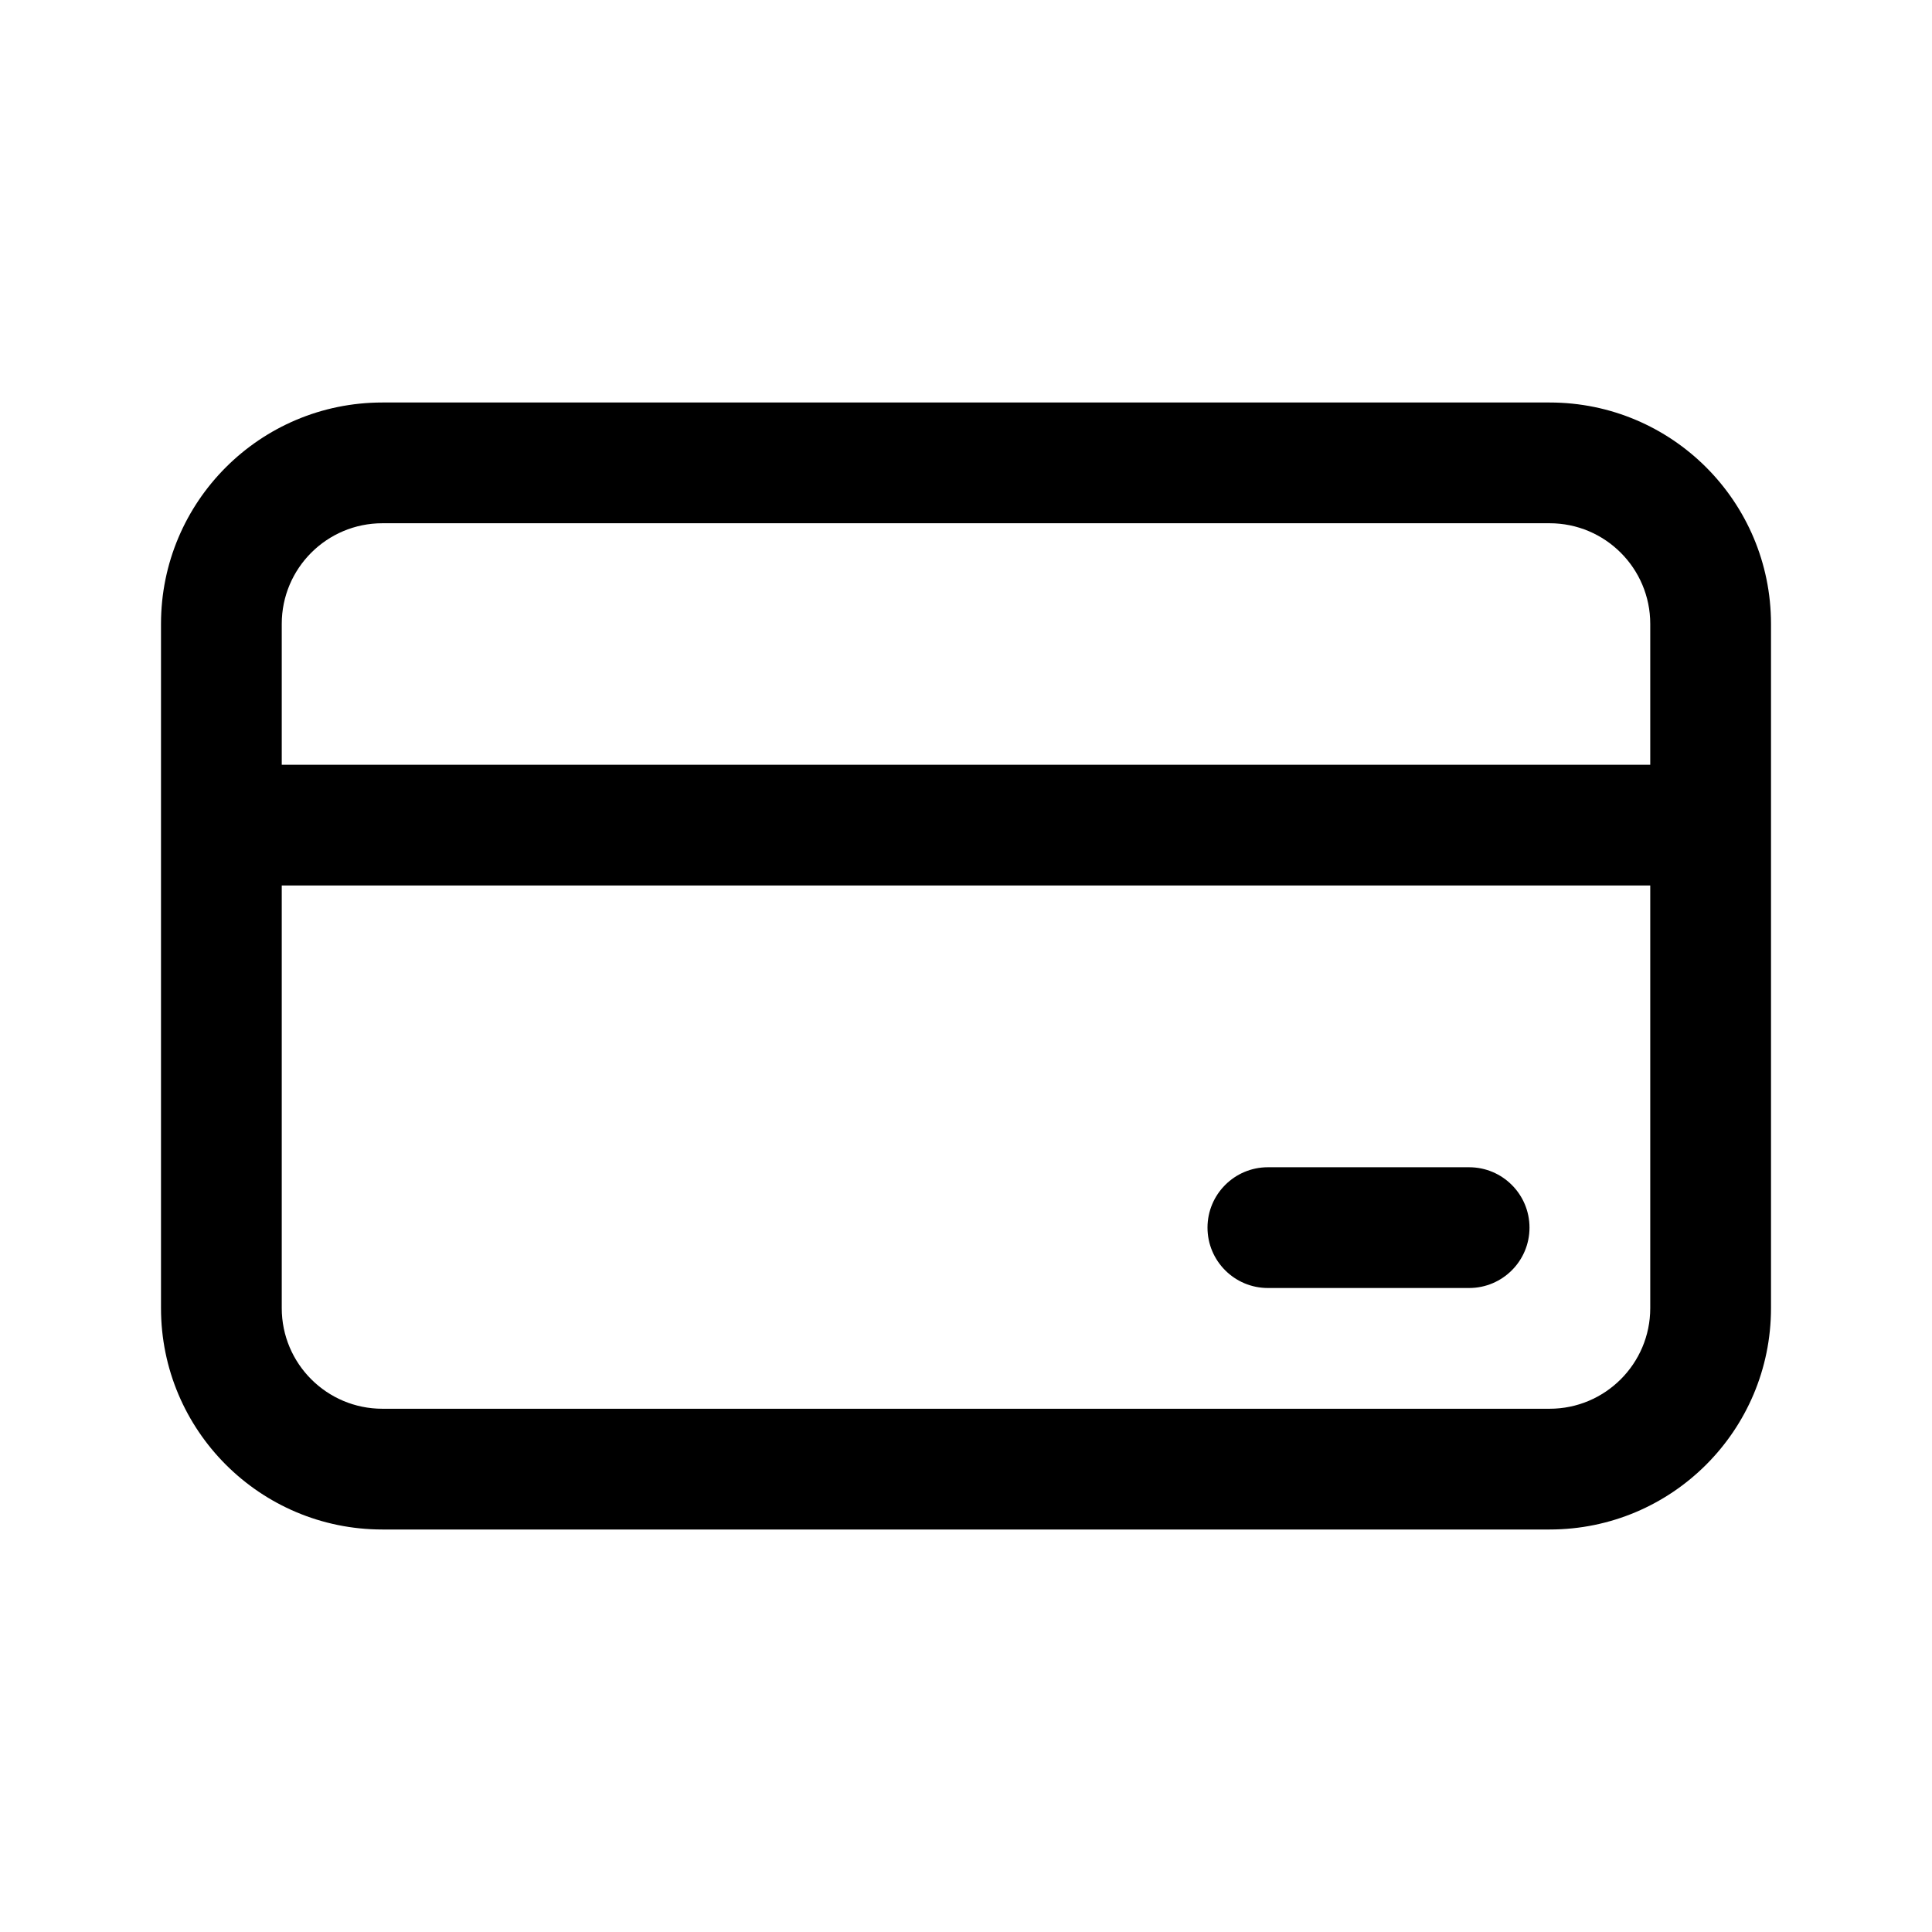
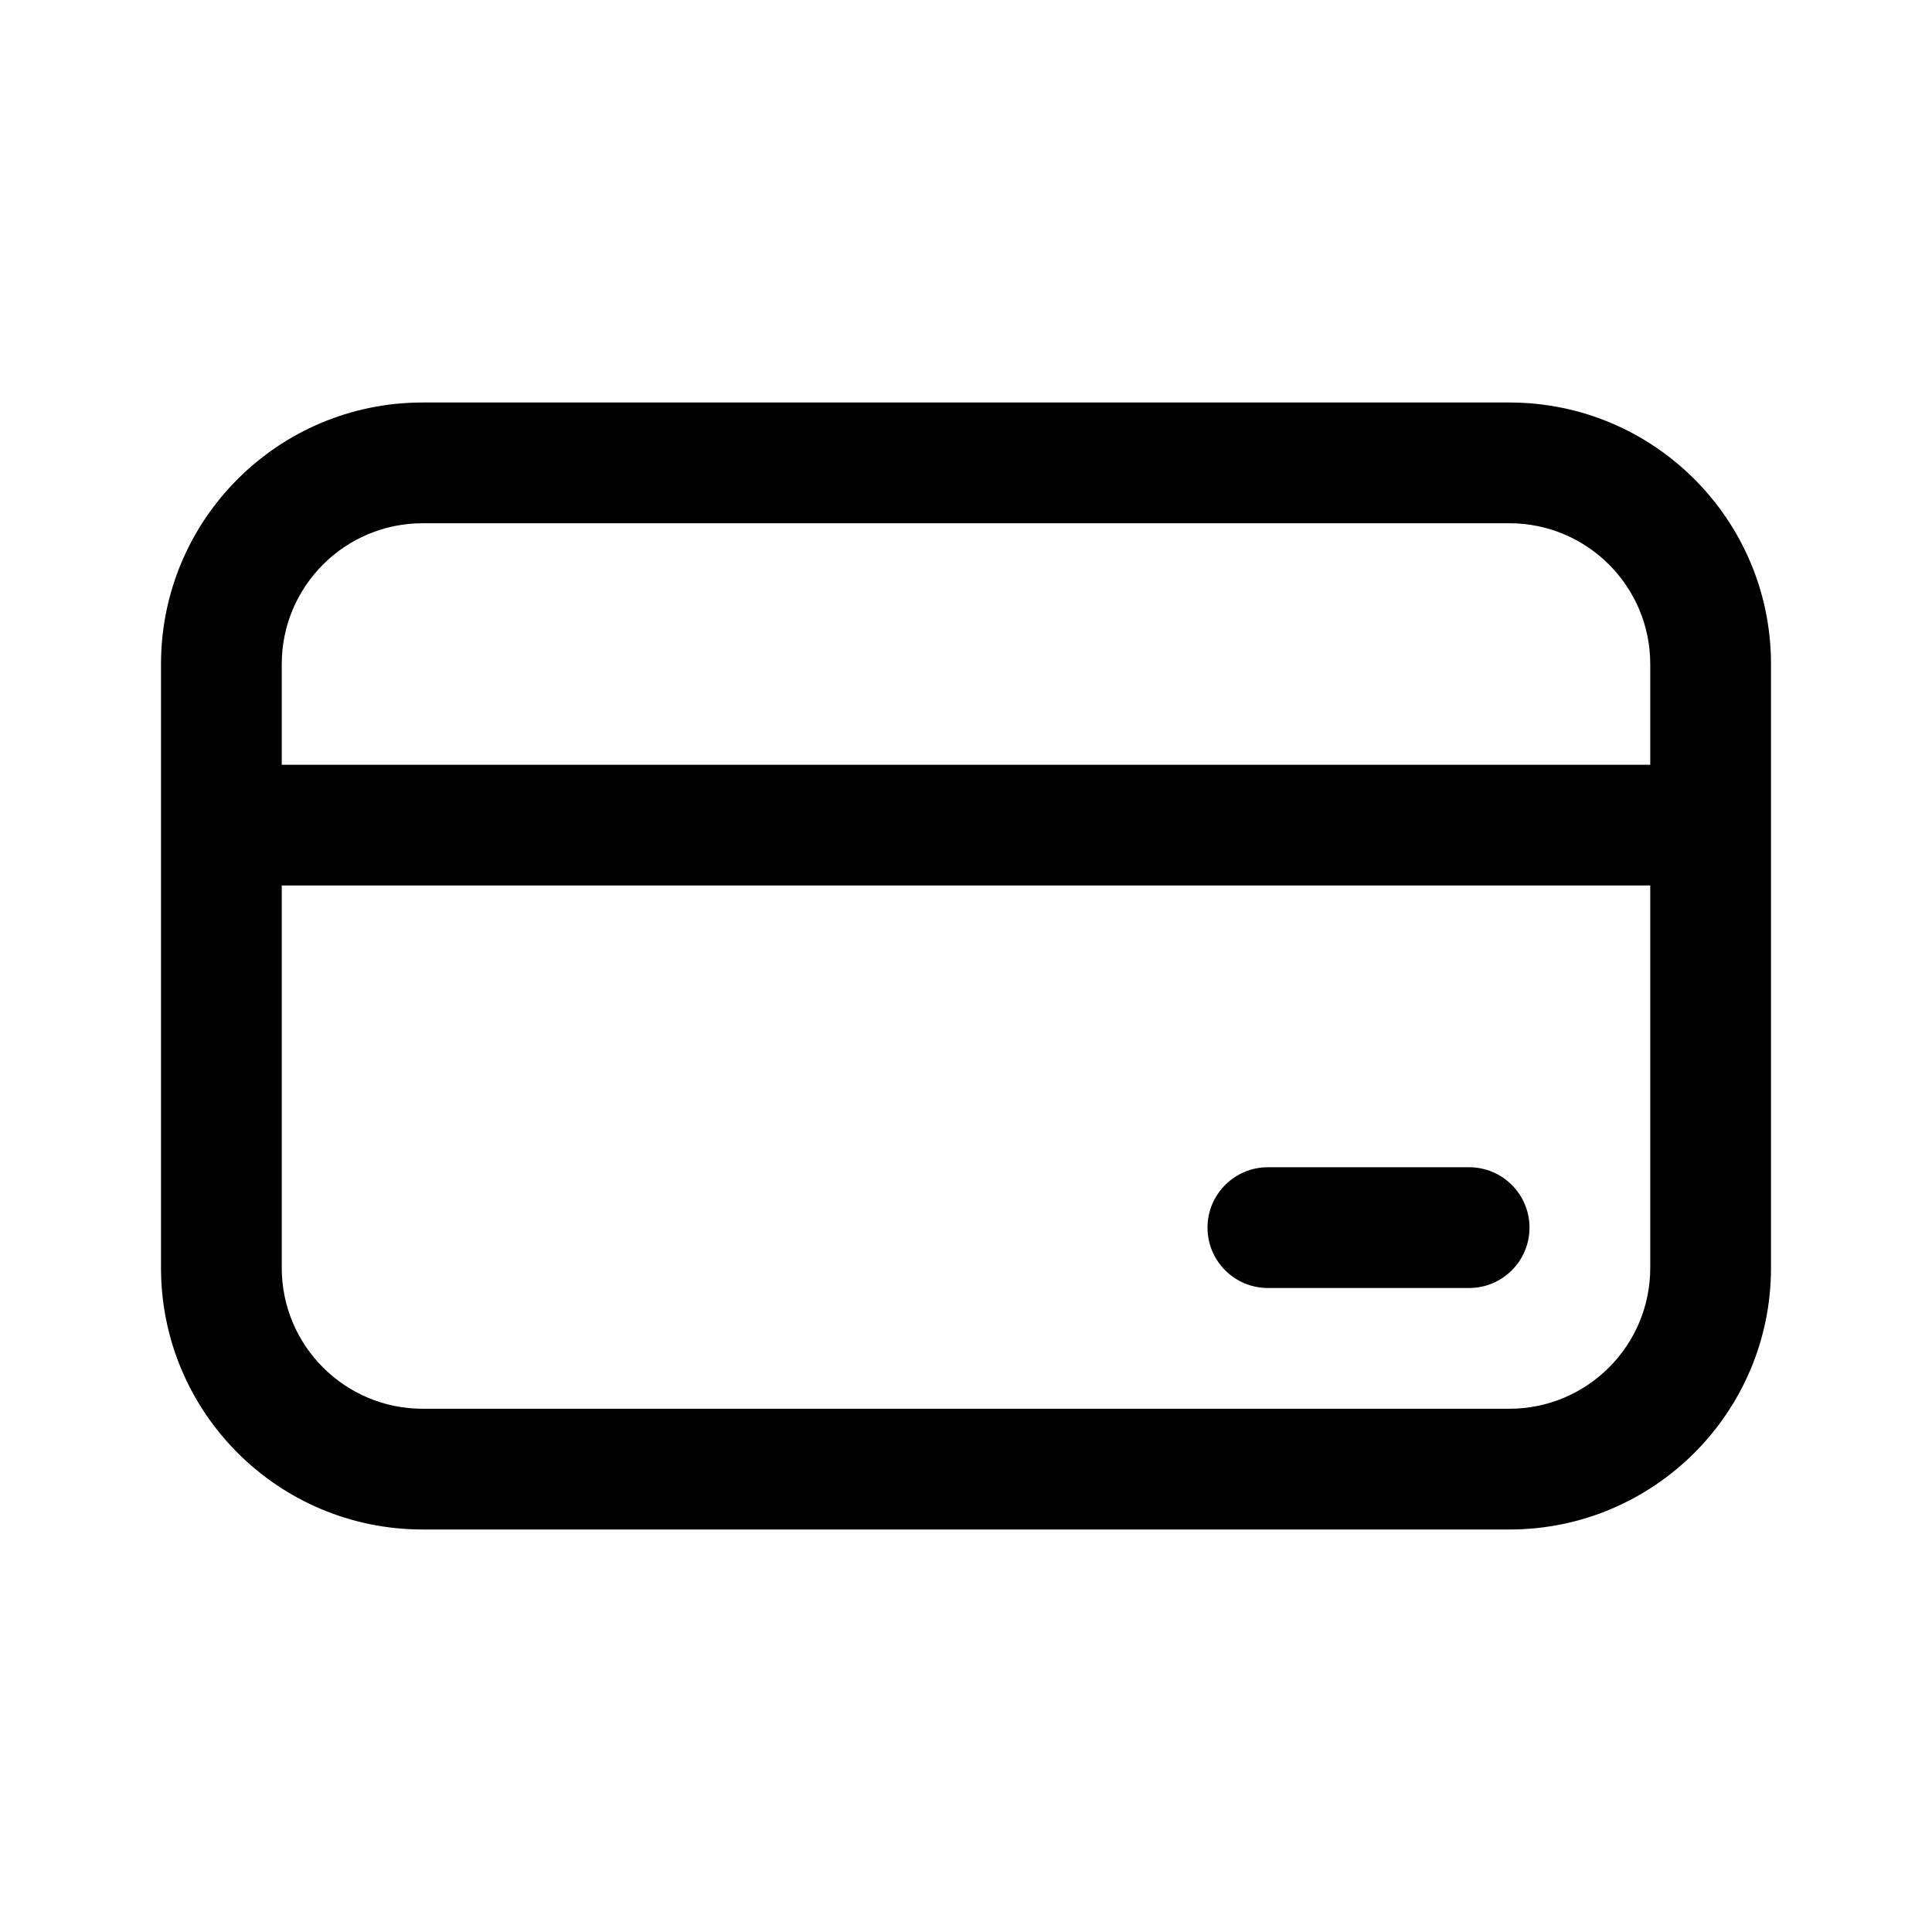
<svg xmlns="http://www.w3.org/2000/svg" viewBox="0 0 24 24" fill="none">
-   <path d="M15.75 14.5C15.336 14.5 15 14.836 15 15.25C15 15.664 15.336 16 15.75 16H18.25C18.664 16 19 15.664 19 15.25C19 14.836 18.664 14.5 18.25 14.5H15.75ZM4.75 5C3.231 5 2 6.231 2 7.75V16.25C2 17.769 3.231 19 4.75 19H19.25C20.769 19 22 17.769 22 16.25V7.75C22 6.231 20.769 5 19.25 5H4.75ZM3.5 16.25V11H20.5V16.25C20.5 16.94 19.94 17.5 19.25 17.5H4.75C4.06 17.5 3.5 16.94 3.5 16.25ZM3.5 9.5V7.75C3.5 7.06 4.06 6.5 4.75 6.5H19.25C19.94 6.5 20.5 7.06 20.5 7.75V9.5H3.5Z" fill="currentColor" />
+   <path d="M15.75 14.5C15.336 14.5 15 14.836 15 15.25C15 15.664 15.336 16 15.75 16H18.25C18.664 16 19 15.664 19 15.25C19 14.836 18.664 14.5 18.25 14.5H15.75ZM2 8.25C2 6.455 3.455 5 5.25 5H18.75C20.545 5 22 6.455 22 8.25V15.75C22 17.545 20.545 19 18.75 19H5.25C3.455 19 2 17.545 2 15.75V8.25ZM20.5 9.5V8.25C20.5 7.284 19.716 6.5 18.75 6.5H5.25C4.284 6.5 3.5 7.284 3.5 8.25V9.5H20.5ZM3.5 11V15.75C3.5 16.716 4.284 17.5 5.25 17.5H18.75C19.716 17.5 20.5 16.716 20.5 15.75V11H3.5Z" fill="currentColor" />
</svg>
